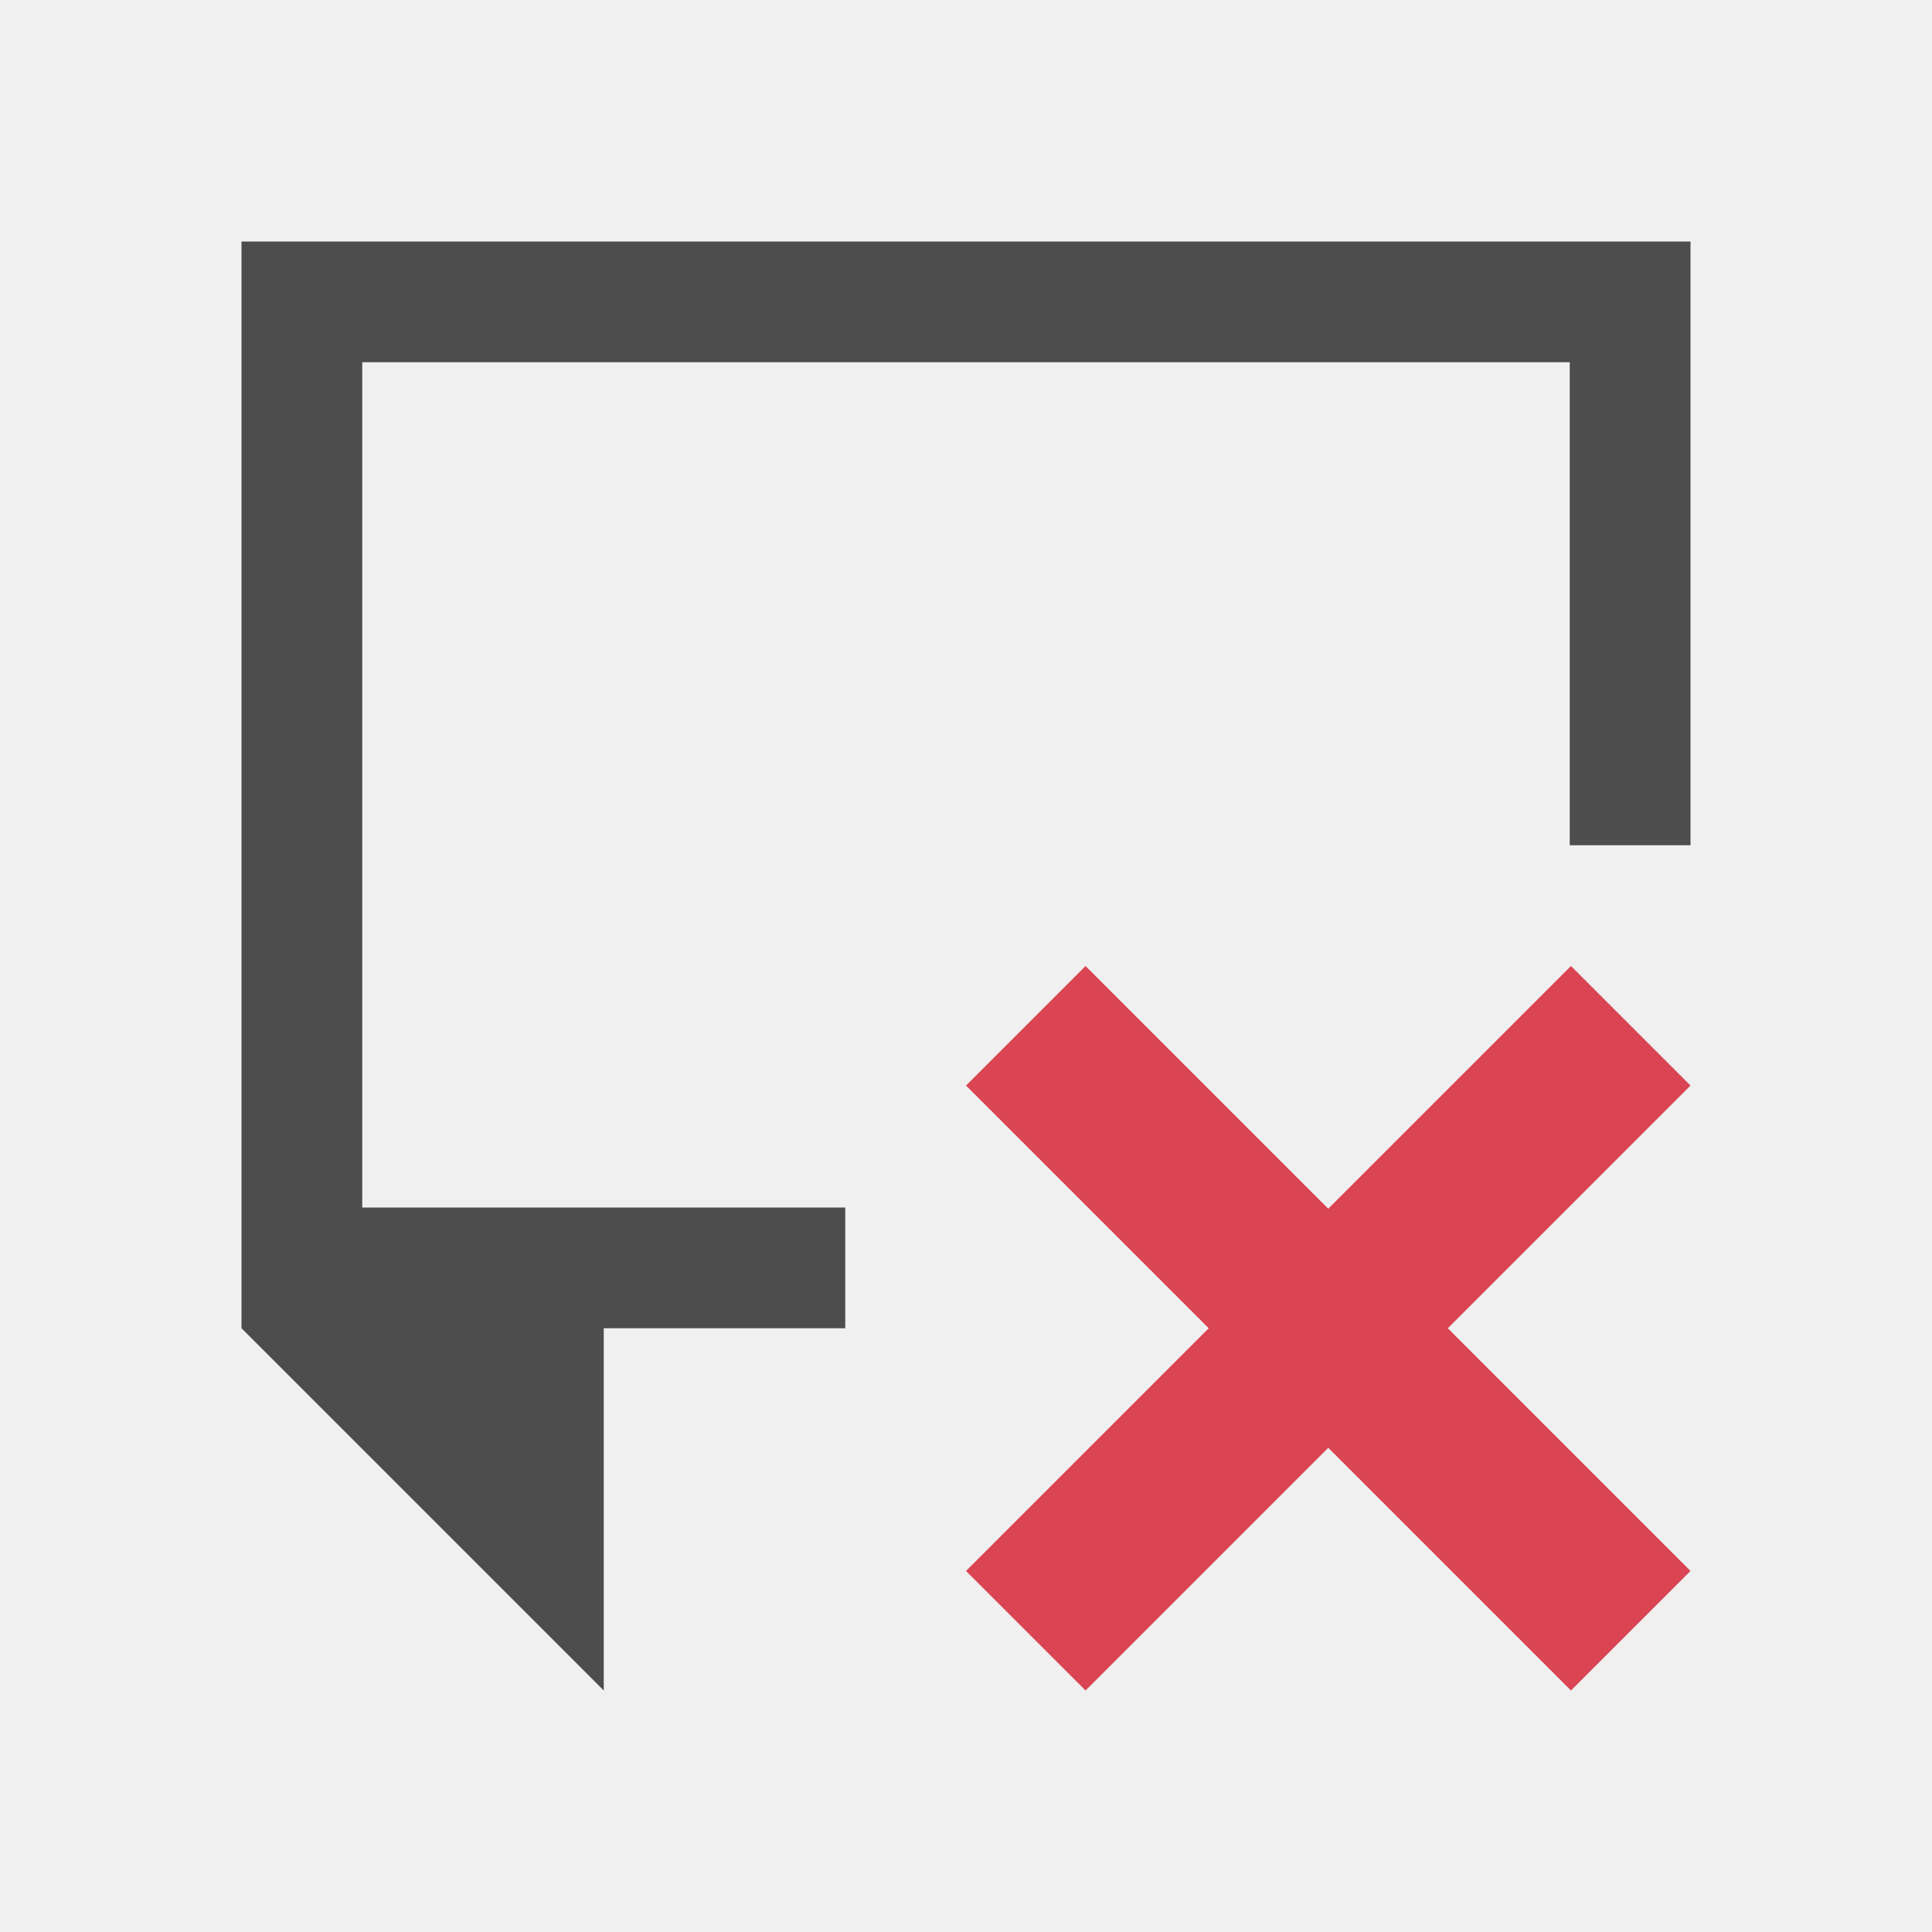
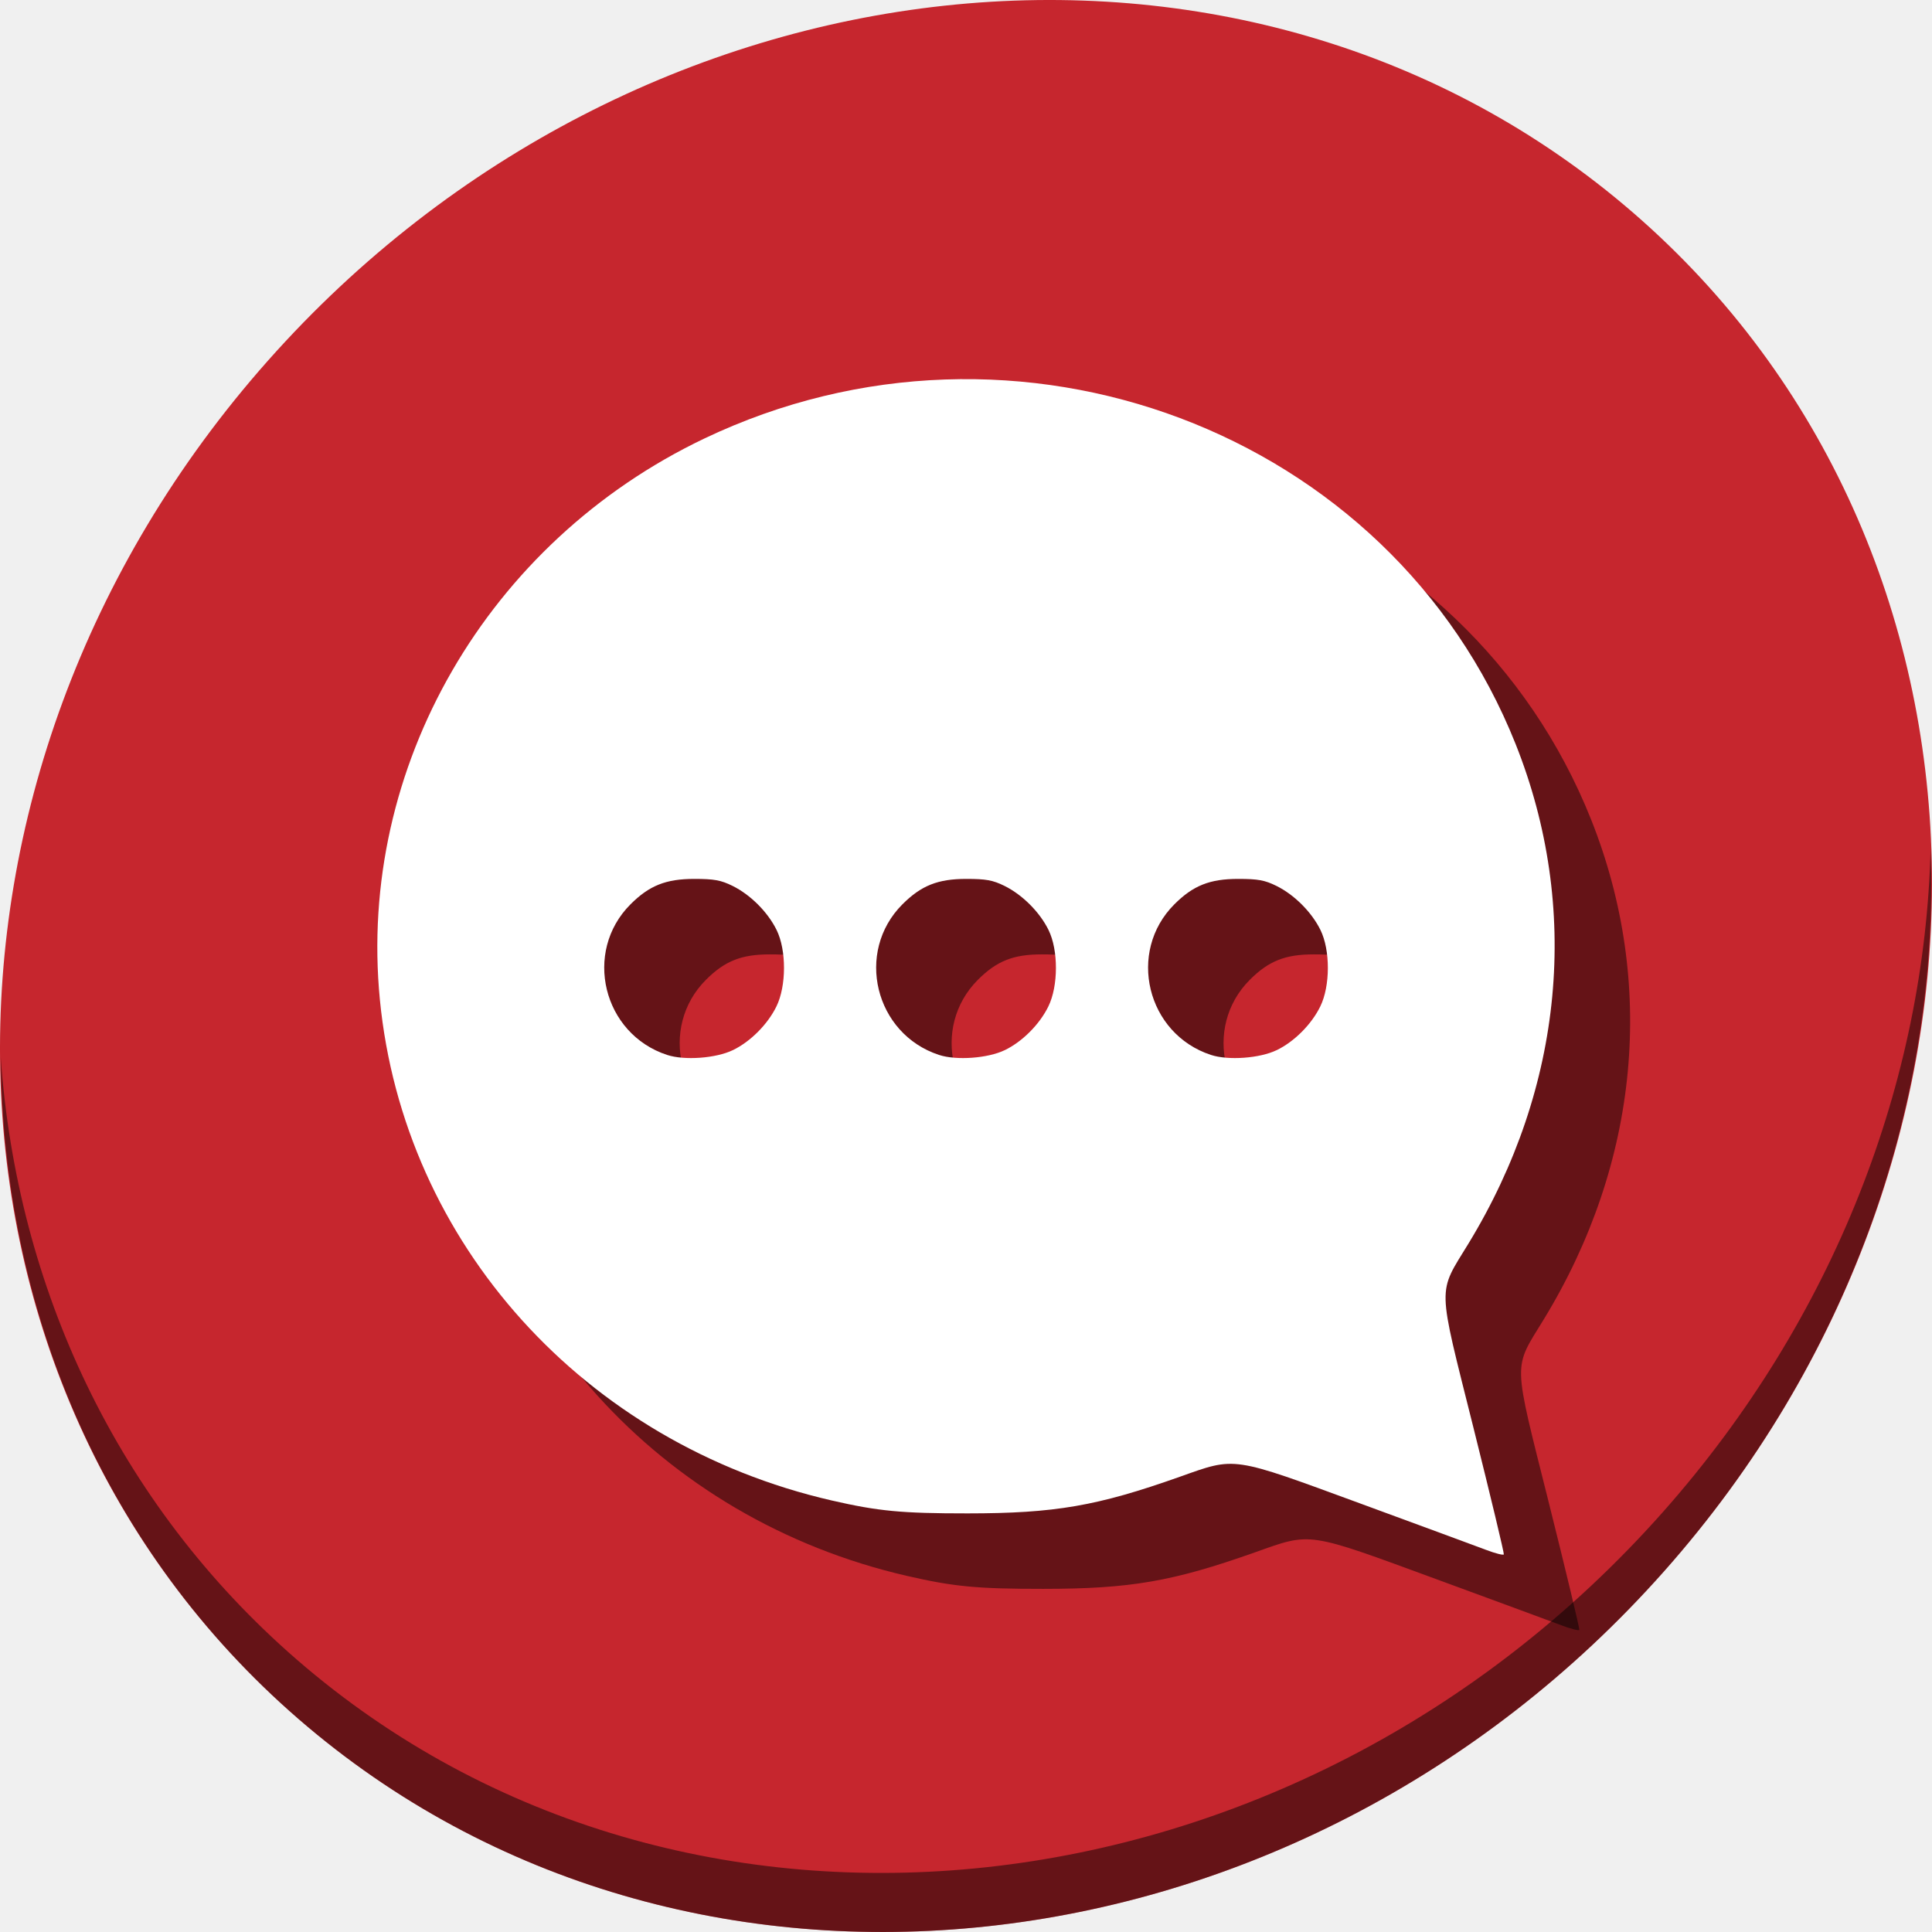
- <svg xmlns="http://www.w3.org/2000/svg" viewBox="0 0 16 16">
+ <svg xmlns="http://www.w3.org/2000/svg" viewBox="0 0 64 64" version="1.1" id="svg8" width="64" height="64">
  <defs id="defs3051">
    <style type="text/css" id="current-color-scheme">
      .ColorScheme-Text {
        color:#4d4d4d;
      }
      .ColorScheme-NegativeText {
        color:#da4453;
      }
      </style>
  </defs>
-   <path style="fill:currentColor;fill-opacity:1;stroke:none" d="m 2,2 0,9 3,3 0,-3 2,0 0,-1 -4,0 0,-7 10,0 0,4 1,0 0,-5 z" class="ColorScheme-Text" />
-   <path style="fill:currentColor;fill-opacity:1;stroke:none" class="ColorScheme-NegativeText" d="M 8.99,8 8,8.99 10.01,11 8,13.01 8.99,14 11,11.99 13.01,14 14,13.01 11.99,11 14,8.99 13.01,8 11,10.01 Z" />
+   <g id="g844" transform="translate(0,48)">
+     <path style="fill:#c6262e;fill-opacity:1;stroke-width:1.389" d="m 54.114,-40.941 c 12.774,11.072 13.228,31.212 1.015,44.987 C 42.915,17.821 22.66,20.013 9.886,8.941 -2.888,-2.131 -3.343,-22.272 8.871,-36.047 21.085,-49.821 41.34,-52.013 54.114,-40.941 Z" id="path27" />
+     <path style="opacity:1;fill:#000000;fill-opacity:0.49;stroke-width:1.389" d="M 63.954,-19.887 C 63.761,-12.223 60.809,-4.368 55.084,2.09 42.87,15.865 22.615,18.056 9.841,6.984 3.853,1.794 0.562,-5.385 0.024,-12.971 0.1,-4.677 3.39,3.31 9.885,8.94 22.659,20.012 42.915,17.82 55.128,4.046 61.341,-2.962 64.253,-11.616 63.954,-19.887 Z" id="path51" />
+     <path style="fill:#000000;fill-opacity:0.49;stroke-width:0.094" d="M 51.726,5.841 C 51.417,5.724 49.548,5.035 47.575,4.31 43.272,2.73 43.452,2.756 41.58,3.421 38.847,4.39 37.447,4.632 34.554,4.633 c -2.186,0.001 -2.959,-0.073 -4.504,-0.428 C 21.858,2.321 15.873,-4.313 15.085,-12.383 c -0.752,-7.702 3.556,-15.156 10.743,-18.587 10.328,-4.93 22.747,-0.255 26.88,10.119 2.158,5.416 1.597,11.363 -1.56,16.543 -1.035,1.698 -1.046,1.272 0.163,6.104 0.568,2.272 1.021,4.159 1.006,4.194 C 52.302,6.026 52.036,5.959 51.726,5.841 Z M 26.774,-10.711 c 0.585,-0.283 1.155,-0.854 1.447,-1.451 0.331,-0.676 0.334,-1.863 0.005,-2.531 -0.293,-0.595 -0.867,-1.169 -1.462,-1.462 -0.384,-0.189 -0.608,-0.23 -1.264,-0.23 -0.94,0 -1.491,0.219 -2.114,0.842 -1.576,1.576 -0.917,4.292 1.213,4.989 0.573,0.188 1.618,0.112 2.175,-0.158 z m 9.008,0 c 0.585,-0.283 1.155,-0.854 1.447,-1.451 0.331,-0.676 0.334,-1.863 0.005,-2.531 -0.293,-0.595 -0.867,-1.169 -1.462,-1.462 -0.384,-0.189 -0.608,-0.23 -1.264,-0.23 -0.94,0 -1.491,0.219 -2.114,0.842 -1.576,1.576 -0.917,4.292 1.213,4.989 0.573,0.188 1.618,0.112 2.175,-0.158 z m 9.008,0 c 0.585,-0.283 1.155,-0.854 1.447,-1.451 0.331,-0.676 0.334,-1.863 0.005,-2.531 -0.293,-0.595 -0.867,-1.169 -1.462,-1.462 -0.384,-0.189 -0.608,-0.23 -1.264,-0.23 -0.94,0 -1.491,0.219 -2.114,0.842 -1.576,1.576 -0.917,4.292 1.213,4.989 0.573,0.188 1.618,0.112 2.175,-0.158 z" id="path4540" />
+     <path id="path4538" d="M 49.226,3.341 C 48.917,3.224 47.048,2.535 45.075,1.81 40.772,0.23 40.952,0.256 39.08,0.921 36.347,1.89 34.947,2.132 32.054,2.133 c -2.186,10e-4 -2.959,-0.073 -4.504,-0.428 -8.192,-1.884 -14.177,-8.518 -14.966,-16.589 -0.752,-7.702 3.556,-15.156 10.743,-18.587 10.328,-4.93 22.747,-0.255 26.88,10.119 2.158,5.416 1.597,11.363 -1.56,16.543 -1.035,1.698 -1.046,1.272 0.163,6.104 C 49.378,1.568 49.831,3.455 49.816,3.491 49.802,3.526 49.536,3.459 49.226,3.341 Z M 24.274,-13.211 c 0.585,-0.283 1.155,-0.854 1.447,-1.451 0.331,-0.676 0.334,-1.863 0.005,-2.531 -0.293,-0.595 -0.867,-1.169 -1.462,-1.462 -0.384,-0.189 -0.608,-0.23 -1.264,-0.23 -0.94,0 -1.491,0.219 -2.114,0.842 -1.576,1.576 -0.917,4.292 1.213,4.989 0.573,0.188 1.618,0.112 2.175,-0.158 z m 9.008,0 c 0.585,-0.283 1.155,-0.854 1.447,-1.451 0.331,-0.676 0.334,-1.863 0.005,-2.531 -0.293,-0.595 -0.867,-1.169 -1.462,-1.462 -0.384,-0.189 -0.608,-0.23 -1.264,-0.23 -0.94,0 -1.491,0.219 -2.114,0.842 -1.576,1.576 -0.917,4.292 1.213,4.989 0.573,0.188 1.618,0.112 2.175,-0.158 z m 9.008,0 c 0.585,-0.283 1.155,-0.854 1.447,-1.451 0.331,-0.676 0.334,-1.863 0.005,-2.531 -0.293,-0.595 -0.867,-1.169 -1.462,-1.462 -0.384,-0.189 -0.608,-0.23 -1.264,-0.23 -0.94,0 -1.491,0.219 -2.114,0.842 -1.576,1.576 -0.917,4.292 1.213,4.989 0.573,0.188 1.618,0.112 2.175,-0.158 z" style="fill:#ffffff;stroke-width:0.094" />
+   </g>
</svg>
